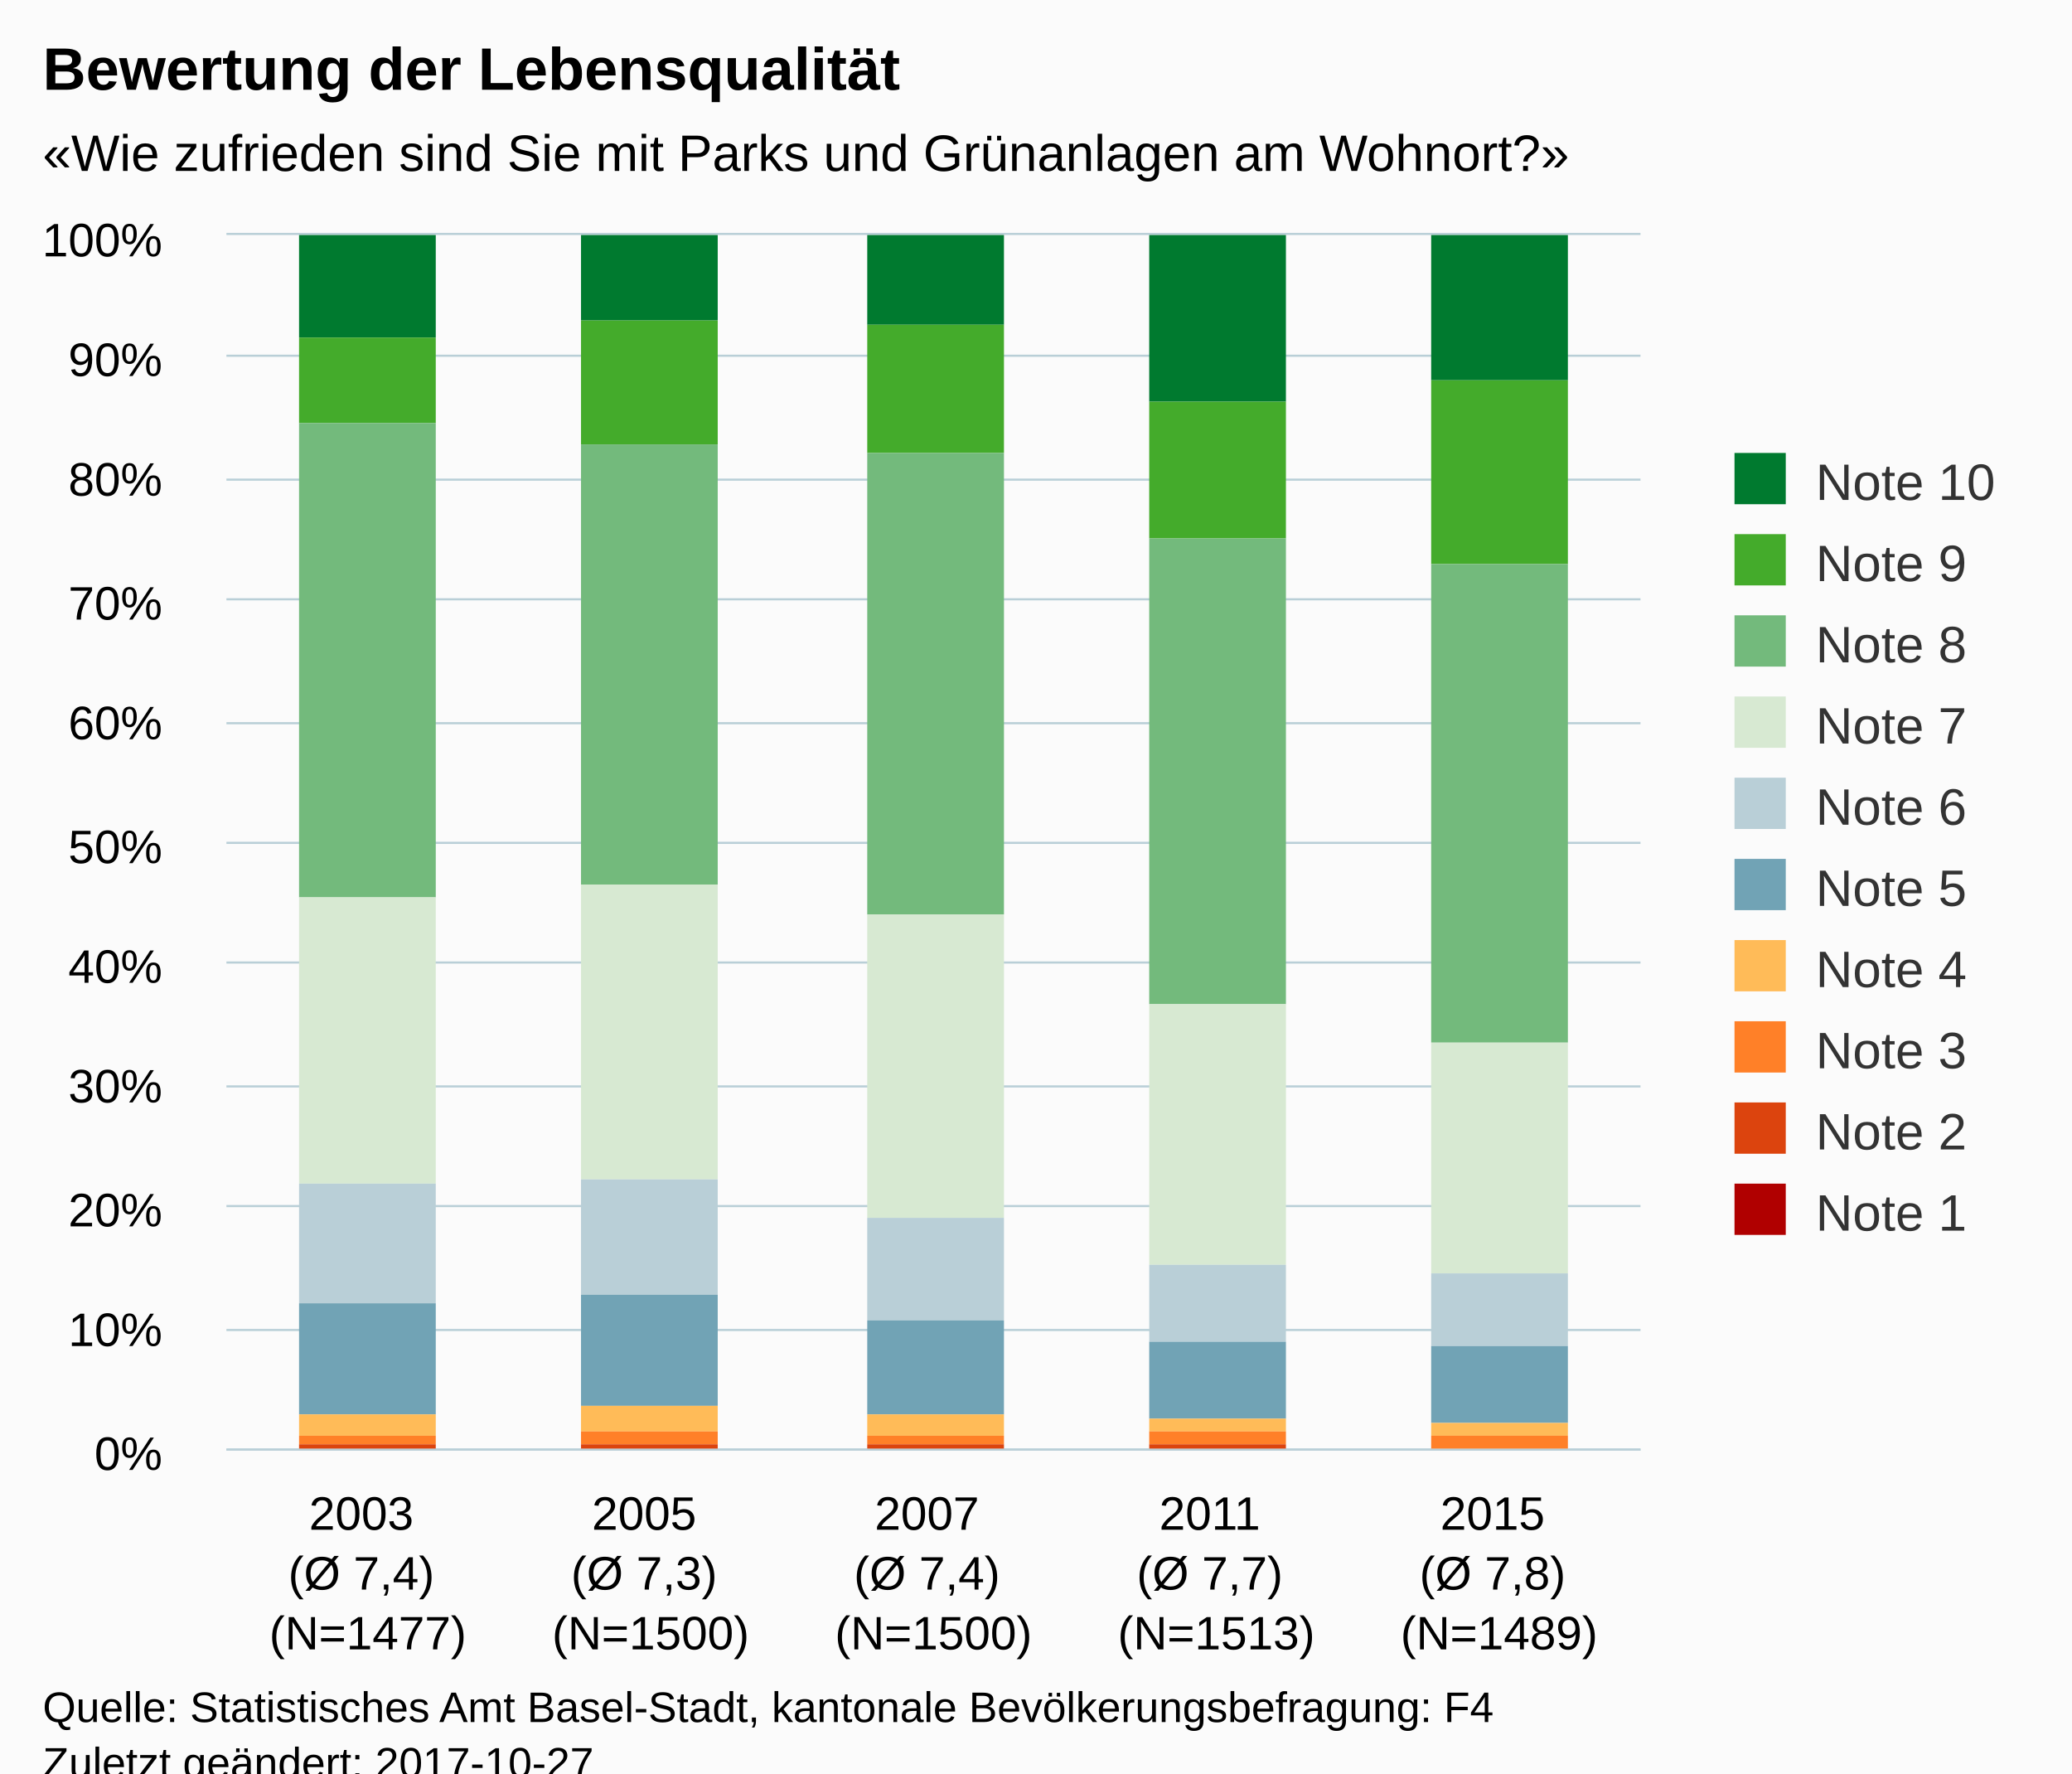
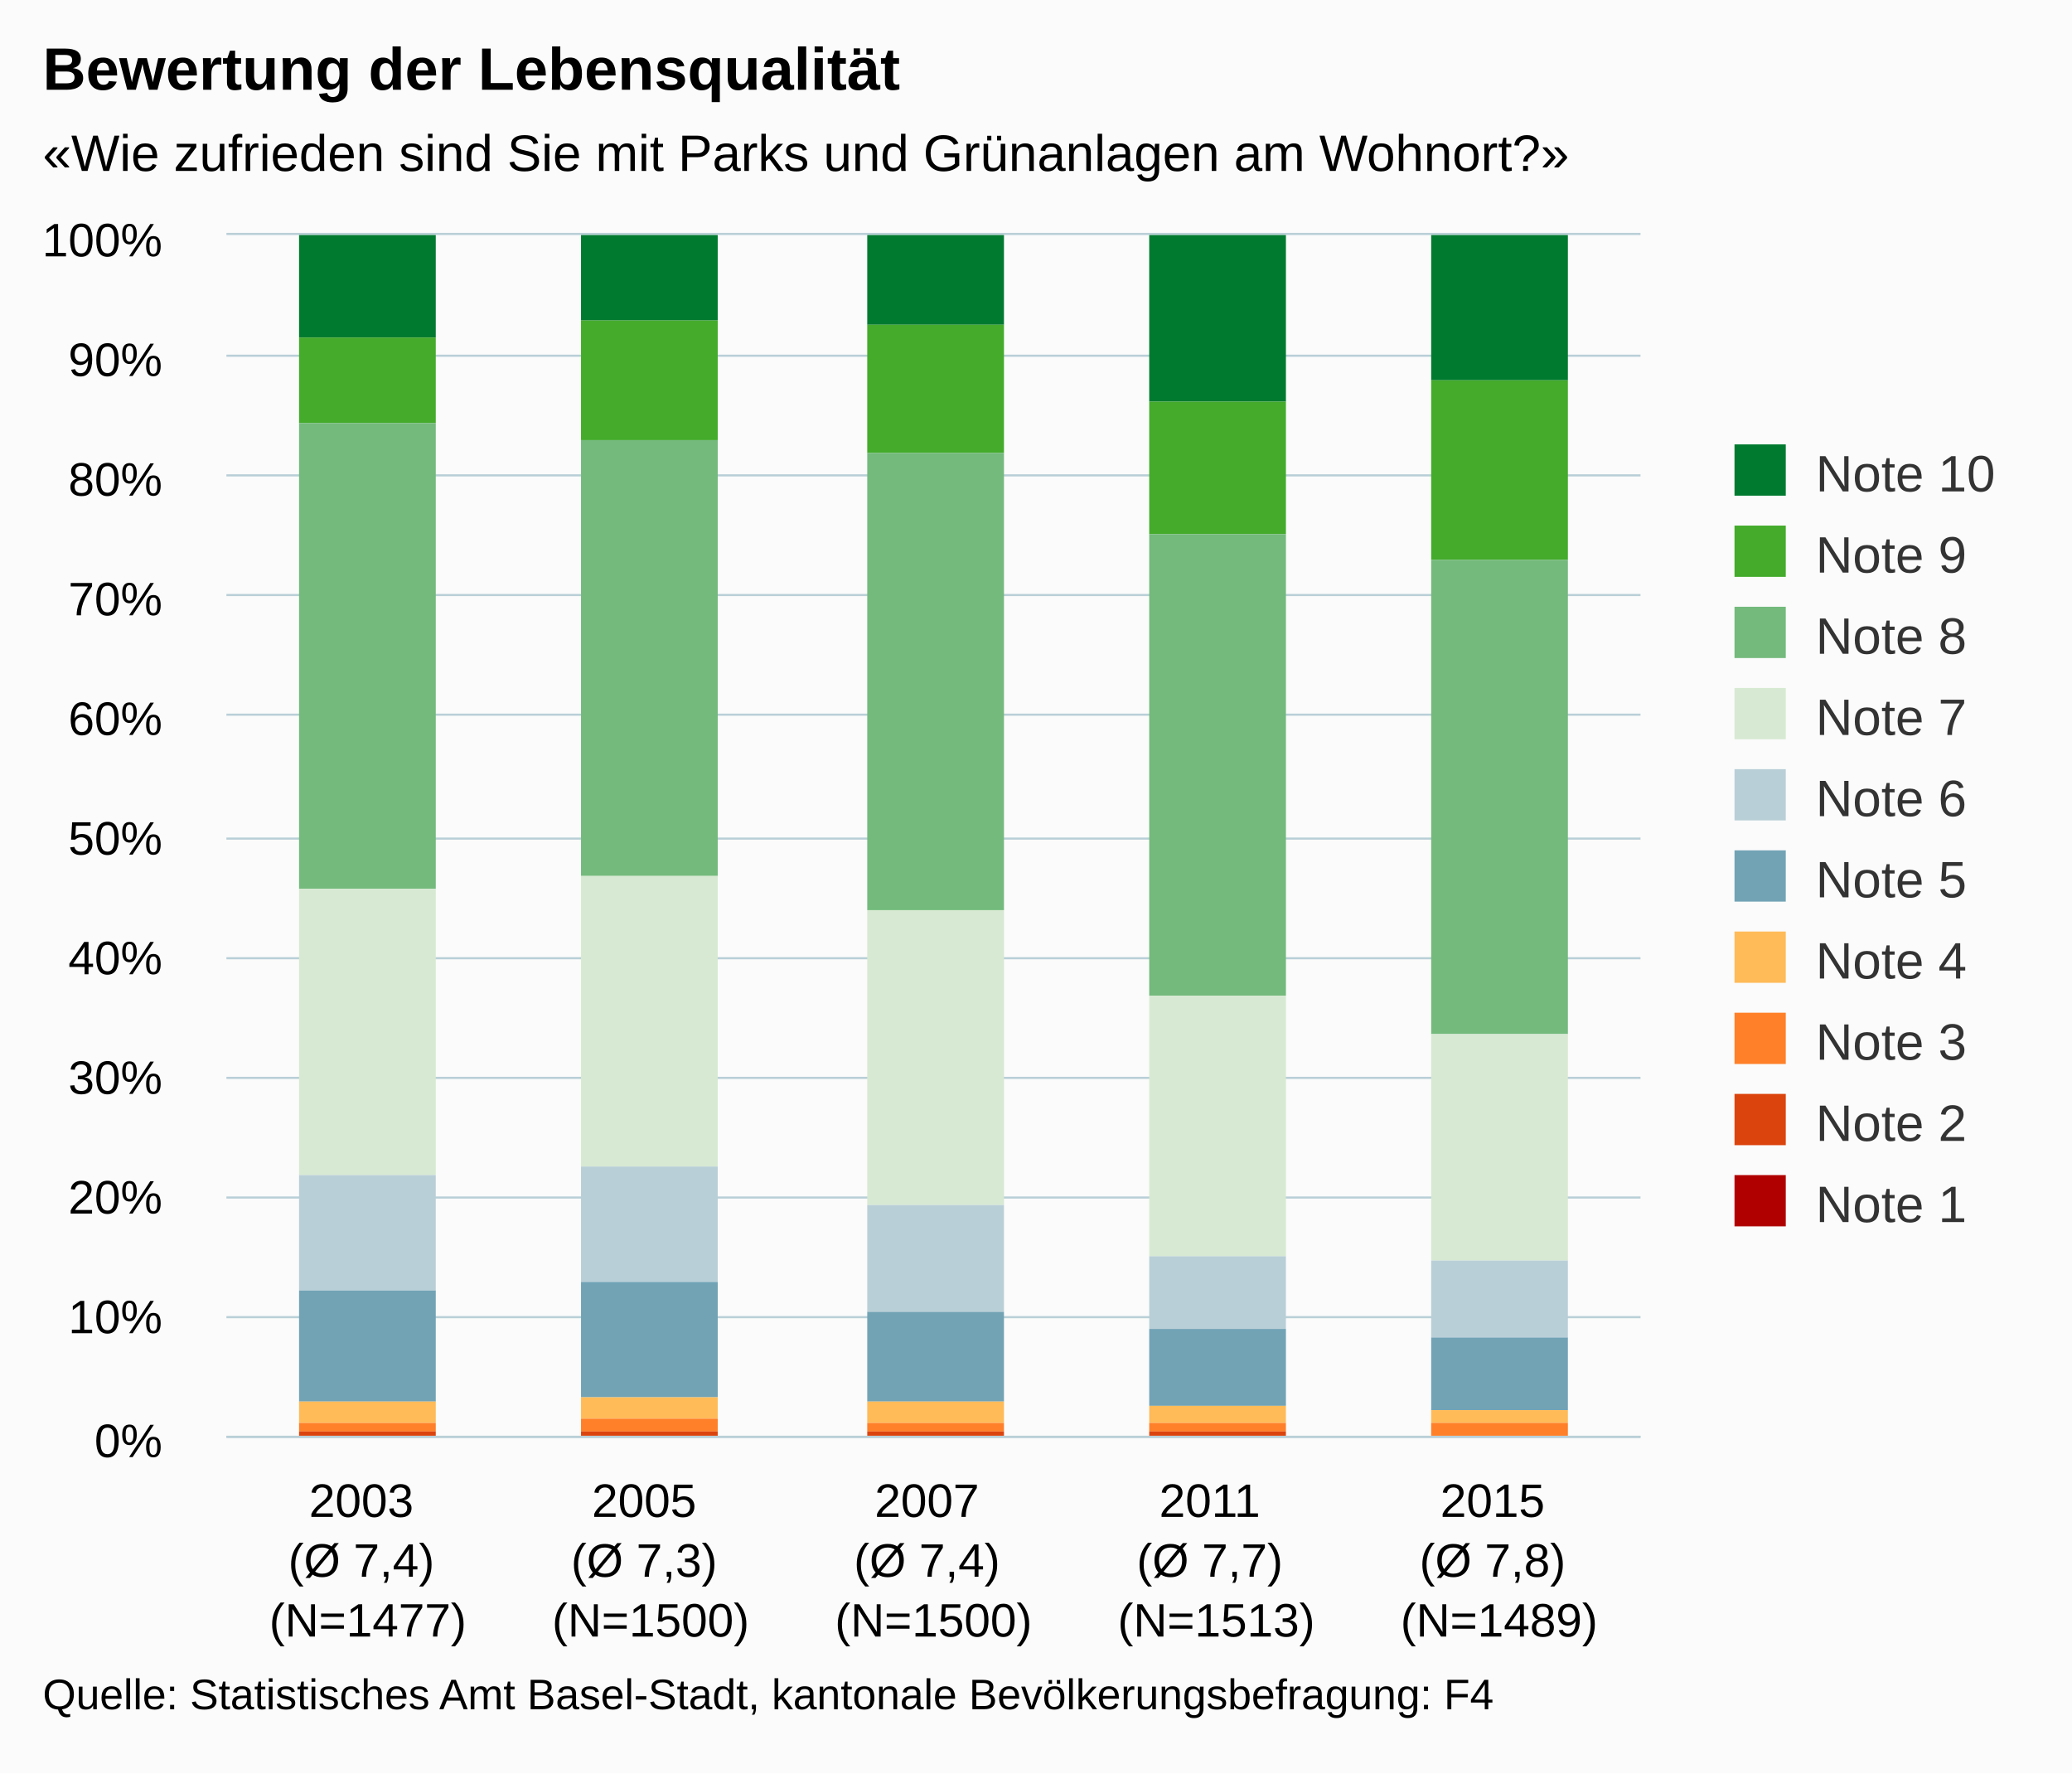
<svg xmlns="http://www.w3.org/2000/svg" version="1.1" class="highcharts-root" style="font-family:Arial;font-size:12px;" viewBox="0 0 485 415">
  <defs>
-     <clipPath id="highcharts-drri7aw-6">
-       <rect x="0" y="0" width="331" height="284" fill="none" />
+     <clipPath id="highcharts-t8687o3-6">
+       <rect x="0" y="0" width="331" height="281" fill="none" />
    </clipPath>
-     <clipPath id="highcharts-drri7aw-7">
-       <rect x="0" y="0" width="331" height="284" fill="none" />
+     <clipPath id="highcharts-t8687o3-7">
+       <rect x="0" y="0" width="331" height="281" fill="none" />
    </clipPath>
  </defs>
-   <rect fill="#fbfbfb" class="highcharts-background" x="0" y="0" width="485" height="428" rx="0" ry="0" />
-   <rect fill="none" class="highcharts-plot-background" x="53" y="55" width="331" height="284" />
-   <g class="highcharts-pane-group" data-z-index="0" />
-   <g class="highcharts-grid highcharts-xaxis-grid " data-z-index="1">
-     <path fill="none" data-z-index="1" class="highcharts-grid-line" d="M 118.5 55 L 118.5 339" opacity="1" />
-     <path fill="none" data-z-index="1" class="highcharts-grid-line" d="M 184.5 55 L 184.5 339" opacity="1" />
-     <path fill="none" data-z-index="1" class="highcharts-grid-line" d="M 251.5 55 L 251.5 339" opacity="1" />
-     <path fill="none" data-z-index="1" class="highcharts-grid-line" d="M 317.5 55 L 317.5 339" opacity="1" />
-     <path fill="none" data-z-index="1" class="highcharts-grid-line" d="M 383.5 55 L 383.5 339" opacity="1" />
-     <path fill="none" data-z-index="1" class="highcharts-grid-line" d="M 52.5 55 L 52.5 339" opacity="1" />
-   </g>
-   <g class="highcharts-grid highcharts-yaxis-grid " data-z-index="1">
-     <path fill="none" stroke="#B9CFD7" stroke-width="0.5" data-z-index="1" class="highcharts-grid-line" d="M 53 339.25 L 384 339.25" opacity="1" />
-     <path fill="none" stroke="#B9CFD7" stroke-width="0.5" data-z-index="1" class="highcharts-grid-line" d="M 53 311.25 L 384 311.25" opacity="1" />
-     <path fill="none" stroke="#B9CFD7" stroke-width="0.5" data-z-index="1" class="highcharts-grid-line" d="M 53 282.25 L 384 282.25" opacity="1" />
-     <path fill="none" stroke="#B9CFD7" stroke-width="0.5" data-z-index="1" class="highcharts-grid-line" d="M 53 254.25 L 384 254.25" opacity="1" />
-     <path fill="none" stroke="#B9CFD7" stroke-width="0.5" data-z-index="1" class="highcharts-grid-line" d="M 53 225.25 L 384 225.25" opacity="1" />
-     <path fill="none" stroke="#B9CFD7" stroke-width="0.5" data-z-index="1" class="highcharts-grid-line" d="M 53 197.25 L 384 197.25" opacity="1" />
-     <path fill="none" stroke="#B9CFD7" stroke-width="0.5" data-z-index="1" class="highcharts-grid-line" d="M 53 169.25 L 384 169.25" opacity="1" />
-     <path fill="none" stroke="#B9CFD7" stroke-width="0.5" data-z-index="1" class="highcharts-grid-line" d="M 53 140.25 L 384 140.25" opacity="1" />
-     <path fill="none" stroke="#B9CFD7" stroke-width="0.5" data-z-index="1" class="highcharts-grid-line" d="M 53 112.25 L 384 112.25" opacity="1" />
-     <path fill="none" stroke="#B9CFD7" stroke-width="0.5" data-z-index="1" class="highcharts-grid-line" d="M 53 83.25 L 384 83.25" opacity="1" />
-     <path fill="none" stroke="#B9CFD7" stroke-width="0.5" data-z-index="1" class="highcharts-grid-line" d="M 53 54.75 L 384 54.75" opacity="1" />
-   </g>
-   <rect fill="none" class="highcharts-plot-border" data-z-index="1" x="53" y="55" width="331" height="284" />
-   <g class="highcharts-axis highcharts-xaxis " data-z-index="2">
-     <path fill="none" class="highcharts-axis-line" stroke="#B9CFD7" stroke-width="0.5" data-z-index="7" d="M 53 339.25 L 384 339.25" />
-   </g>
-   <g class="highcharts-axis highcharts-yaxis " data-z-index="2">
-     <path fill="none" class="highcharts-axis-line" data-z-index="7" d="M 53 55 L 53 339" />
-   </g>
-   <g class="highcharts-series-group" data-z-index="3">
-     <g data-z-index="0.1" class="highcharts-series highcharts-series-0 highcharts-column-series " transform="translate(53,55) scale(1 1)" clip-path="url(#highcharts-drri7aw-7)">
+   <rect fill="#fbfbfb" class="highcharts-background" x="0" y="0" width="485" height="415" rx="0" ry="0" />
+   <rect fill="none" class="highcharts-plot-background" x="53" y="55" width="331" height="281" />
+   <g class="highcharts-pane-group" />
+   <g class="highcharts-grid highcharts-xaxis-grid ">
+     <path fill="none" class="highcharts-grid-line" d="M 118.5 55 L 118.5 336" opacity="1" />
+     <path fill="none" class="highcharts-grid-line" d="M 184.5 55 L 184.5 336" opacity="1" />
+     <path fill="none" class="highcharts-grid-line" d="M 251.5 55 L 251.5 336" opacity="1" />
+     <path fill="none" class="highcharts-grid-line" d="M 317.5 55 L 317.5 336" opacity="1" />
+     <path fill="none" class="highcharts-grid-line" d="M 383.5 55 L 383.5 336" opacity="1" />
+     <path fill="none" class="highcharts-grid-line" d="M 52.5 55 L 52.5 336" opacity="1" />
+   </g>
+   <g class="highcharts-grid highcharts-yaxis-grid ">
+     <path fill="none" stroke="#B9CFD7" stroke-width="0.5" class="highcharts-grid-line" d="M 53 336.25 L 384 336.25" opacity="1" />
+     <path fill="none" stroke="#B9CFD7" stroke-width="0.5" class="highcharts-grid-line" d="M 53 308.25 L 384 308.25" opacity="1" />
+     <path fill="none" stroke="#B9CFD7" stroke-width="0.5" class="highcharts-grid-line" d="M 53 280.25 L 384 280.25" opacity="1" />
+     <path fill="none" stroke="#B9CFD7" stroke-width="0.5" class="highcharts-grid-line" d="M 53 252.25 L 384 252.25" opacity="1" />
+     <path fill="none" stroke="#B9CFD7" stroke-width="0.5" class="highcharts-grid-line" d="M 53 224.25 L 384 224.25" opacity="1" />
+     <path fill="none" stroke="#B9CFD7" stroke-width="0.5" class="highcharts-grid-line" d="M 53 196.25 L 384 196.25" opacity="1" />
+     <path fill="none" stroke="#B9CFD7" stroke-width="0.5" class="highcharts-grid-line" d="M 53 167.25 L 384 167.25" opacity="1" />
+     <path fill="none" stroke="#B9CFD7" stroke-width="0.5" class="highcharts-grid-line" d="M 53 139.25 L 384 139.25" opacity="1" />
+     <path fill="none" stroke="#B9CFD7" stroke-width="0.5" class="highcharts-grid-line" d="M 53 111.25 L 384 111.25" opacity="1" />
+     <path fill="none" stroke="#B9CFD7" stroke-width="0.5" class="highcharts-grid-line" d="M 53 83.25 L 384 83.25" opacity="1" />
+     <path fill="none" stroke="#B9CFD7" stroke-width="0.5" class="highcharts-grid-line" d="M 53 54.75 L 384 54.75" opacity="1" />
+   </g>
+   <rect fill="none" class="highcharts-plot-border" x="53" y="55" width="331" height="281" />
+   <g class="highcharts-axis highcharts-xaxis ">
+     <path fill="none" class="highcharts-axis-line" stroke="#B9CFD7" stroke-width="0.5" d="M 53 336.25 L 384 336.25" />
+   </g>
+   <g class="highcharts-axis highcharts-yaxis ">
+     <path fill="none" class="highcharts-axis-line" d="M 53 55 L 53 336" />
+   </g>
+   <g class="highcharts-series-group">
+     <g class="highcharts-series highcharts-series-0 highcharts-column-series " transform="translate(53,55) scale(1 1)" clip-path="url(#highcharts-t8687o3-7)">
      <rect x="17" y="0" width="32" height="24" fill="#007a2f" class="highcharts-point" />
      <rect x="83" y="0" width="32" height="20" fill="#007a2f" class="highcharts-point" />
      <rect x="150" y="0" width="32" height="21" fill="#007a2f" class="highcharts-point" />
      <rect x="216" y="0" width="32" height="39" fill="#007a2f" class="highcharts-point" />
      <rect x="282" y="0" width="32" height="34" fill="#007a2f" class="highcharts-point" />
    </g>
-     <g data-z-index="0.1" class="highcharts-markers highcharts-series-0 highcharts-column-series " transform="translate(53,55) scale(1 1)" clip-path="none" />
-     <g data-z-index="0.1" class="highcharts-series highcharts-series-1 highcharts-column-series " transform="translate(53,55) scale(1 1)" clip-path="url(#highcharts-drri7aw-7)">
+     <g class="highcharts-markers highcharts-series-0 highcharts-column-series " transform="translate(53,55) scale(1 1)" clip-path="none" />
+     <g class="highcharts-series highcharts-series-1 highcharts-column-series " transform="translate(53,55) scale(1 1)" clip-path="url(#highcharts-t8687o3-7)">
      <rect x="17" y="24" width="32" height="20" fill="#44ab2b" class="highcharts-point" />
-       <rect x="83" y="20" width="32" height="29" fill="#44ab2b" class="highcharts-point" />
+       <rect x="83" y="20" width="32" height="28" fill="#44ab2b" class="highcharts-point" />
      <rect x="150" y="21" width="32" height="30" fill="#44ab2b" class="highcharts-point" />
-       <rect x="216" y="39" width="32" height="32" fill="#44ab2b" class="highcharts-point" />
-       <rect x="282" y="34" width="32" height="43" fill="#44ab2b" class="highcharts-point" />
-     </g>
-     <g data-z-index="0.1" class="highcharts-markers highcharts-series-1 highcharts-column-series " transform="translate(53,55) scale(1 1)" clip-path="none" />
-     <g data-z-index="0.1" class="highcharts-series highcharts-series-2 highcharts-column-series " transform="translate(53,55) scale(1 1)" clip-path="url(#highcharts-drri7aw-7)">
-       <rect x="17" y="44" width="32" height="111" fill="#73ba7c" class="highcharts-point" />
-       <rect x="83" y="49" width="32" height="103" fill="#73ba7c" class="highcharts-point" />
-       <rect x="150" y="51" width="32" height="108" fill="#73ba7c" class="highcharts-point" />
-       <rect x="216" y="71" width="32" height="109" fill="#73ba7c" class="highcharts-point" />
-       <rect x="282" y="77" width="32" height="112" fill="#73ba7c" class="highcharts-point" />
-     </g>
-     <g data-z-index="0.1" class="highcharts-markers highcharts-series-2 highcharts-column-series " transform="translate(53,55) scale(1 1)" clip-path="none" />
-     <g data-z-index="0.1" class="highcharts-series highcharts-series-3 highcharts-column-series " transform="translate(53,55) scale(1 1)" clip-path="url(#highcharts-drri7aw-7)">
-       <rect x="17" y="155" width="32" height="67" fill="#d7e9d2" class="highcharts-point" />
-       <rect x="83" y="152" width="32" height="69" fill="#d7e9d2" class="highcharts-point" />
-       <rect x="150" y="159" width="32" height="71" fill="#d7e9d2" class="highcharts-point" />
-       <rect x="216" y="180" width="32" height="61" fill="#d7e9d2" class="highcharts-point" />
-       <rect x="282" y="189" width="32" height="54" fill="#d7e9d2" class="highcharts-point" />
-     </g>
-     <g data-z-index="0.1" class="highcharts-markers highcharts-series-3 highcharts-column-series " transform="translate(53,55) scale(1 1)" clip-path="none" />
-     <g data-z-index="0.1" class="highcharts-series highcharts-series-4 highcharts-column-series " transform="translate(53,55) scale(1 1)" clip-path="url(#highcharts-drri7aw-7)">
-       <rect x="17" y="222" width="32" height="28" fill="#b9cfd7" class="highcharts-point" />
-       <rect x="83" y="221" width="32" height="27" fill="#b9cfd7" class="highcharts-point" />
-       <rect x="150" y="230" width="32" height="24" fill="#b9cfd7" class="highcharts-point" />
-       <rect x="216" y="241" width="32" height="18" fill="#b9cfd7" class="highcharts-point" />
-       <rect x="282" y="243" width="32" height="17" fill="#b9cfd7" class="highcharts-point" />
-     </g>
-     <g data-z-index="0.1" class="highcharts-markers highcharts-series-4 highcharts-column-series " transform="translate(53,55) scale(1 1)" clip-path="none" />
-     <g data-z-index="0.1" class="highcharts-series highcharts-series-5 highcharts-column-series " transform="translate(53,55) scale(1 1)" clip-path="url(#highcharts-drri7aw-7)">
-       <rect x="17" y="250" width="32" height="26" fill="#71a3b5" class="highcharts-point" />
-       <rect x="83" y="248" width="32" height="26" fill="#71a3b5" class="highcharts-point" />
-       <rect x="150" y="254" width="32" height="22" fill="#71a3b5" class="highcharts-point" />
-       <rect x="216" y="259" width="32" height="18" fill="#71a3b5" class="highcharts-point" />
-       <rect x="282" y="260" width="32" height="18" fill="#71a3b5" class="highcharts-point" />
-     </g>
-     <g data-z-index="0.1" class="highcharts-markers highcharts-series-5 highcharts-column-series " transform="translate(53,55) scale(1 1)" clip-path="none" />
-     <g data-z-index="0.1" class="highcharts-series highcharts-series-6 highcharts-column-series " transform="translate(53,55) scale(1 1)" clip-path="url(#highcharts-drri7aw-7)">
-       <rect x="17" y="276" width="32" height="5" fill="#ffbb58" class="highcharts-point" />
-       <rect x="83" y="274" width="32" height="6" fill="#ffbb58" class="highcharts-point" />
-       <rect x="150" y="276" width="32" height="5" fill="#ffbb58" class="highcharts-point" />
-       <rect x="216" y="277" width="32" height="3" fill="#ffbb58" class="highcharts-point" />
-       <rect x="282" y="278" width="32" height="3" fill="#ffbb58" class="highcharts-point" />
-     </g>
-     <g data-z-index="0.1" class="highcharts-markers highcharts-series-6 highcharts-column-series " transform="translate(53,55) scale(1 1)" clip-path="none" />
-     <g data-z-index="0.1" class="highcharts-series highcharts-series-7 highcharts-column-series " transform="translate(53,55) scale(1 1)" clip-path="url(#highcharts-drri7aw-7)">
-       <rect x="17" y="281" width="32" height="2" fill="#ff8028" class="highcharts-point" />
-       <rect x="83" y="280" width="32" height="3" fill="#ff8028" class="highcharts-point" />
-       <rect x="150" y="281" width="32" height="2" fill="#ff8028" class="highcharts-point" />
-       <rect x="216" y="280" width="32" height="3" fill="#ff8028" class="highcharts-point" />
-       <rect x="282" y="281" width="32" height="3" fill="#ff8028" class="highcharts-point" />
-     </g>
-     <g data-z-index="0.1" class="highcharts-markers highcharts-series-7 highcharts-column-series " transform="translate(53,55) scale(1 1)" clip-path="none" />
-     <g data-z-index="0.1" class="highcharts-series highcharts-series-8 highcharts-column-series " transform="translate(53,55) scale(1 1)" clip-path="url(#highcharts-drri7aw-7)">
-       <rect x="17" y="283" width="32" height="1" fill="#dc440e" class="highcharts-point" />
-       <rect x="83" y="283" width="32" height="1" fill="#dc440e" class="highcharts-point" />
-       <rect x="150" y="283" width="32" height="1" fill="#dc440e" class="highcharts-point" />
-       <rect x="216" y="283" width="32" height="1" fill="#dc440e" class="highcharts-point" />
-       <rect x="282" y="284" width="32" height="0" fill="#dc440e" class="highcharts-point" />
-     </g>
-     <g data-z-index="0.1" class="highcharts-markers highcharts-series-8 highcharts-column-series " transform="translate(53,55) scale(1 1)" clip-path="none" />
-     <g data-z-index="0.1" class="highcharts-series highcharts-series-9 highcharts-column-series " transform="translate(53,55) scale(1 1)" clip-path="url(#highcharts-drri7aw-7)">
-       <rect x="17" y="284" width="32" height="1" fill="#b00000" class="highcharts-point" />
-       <rect x="83" y="284" width="32" height="1" fill="#b00000" class="highcharts-point" />
-       <rect x="150" y="284" width="32" height="1" fill="#b00000" class="highcharts-point" />
-       <rect x="216" y="284" width="32" height="1" fill="#b00000" class="highcharts-point" />
-       <rect x="282" y="284" width="32" height="1" fill="#b00000" class="highcharts-point" />
-     </g>
-     <g data-z-index="0.1" class="highcharts-markers highcharts-series-9 highcharts-column-series " transform="translate(53,55) scale(1 1)" clip-path="none" />
-   </g>
-   <text x="10" text-anchor="start" class="highcharts-title" data-z-index="4" style="color:#000000;font-size:14px;font-weight:bold;fill:#000000;" y="21">
+       <rect x="216" y="39" width="32" height="31" fill="#44ab2b" class="highcharts-point" />
+       <rect x="282" y="34" width="32" height="42" fill="#44ab2b" class="highcharts-point" />
+     </g>
+     <g class="highcharts-markers highcharts-series-1 highcharts-column-series " transform="translate(53,55) scale(1 1)" clip-path="none" />
+     <g class="highcharts-series highcharts-series-2 highcharts-column-series " transform="translate(53,55) scale(1 1)" clip-path="url(#highcharts-t8687o3-7)">
+       <rect x="17" y="44" width="32" height="109" fill="#73ba7c" class="highcharts-point" />
+       <rect x="83" y="48" width="32" height="102" fill="#73ba7c" class="highcharts-point" />
+       <rect x="150" y="51" width="32" height="107" fill="#73ba7c" class="highcharts-point" />
+       <rect x="216" y="70" width="32" height="108" fill="#73ba7c" class="highcharts-point" />
+       <rect x="282" y="76" width="32" height="111" fill="#73ba7c" class="highcharts-point" />
+     </g>
+     <g class="highcharts-markers highcharts-series-2 highcharts-column-series " transform="translate(53,55) scale(1 1)" clip-path="none" />
+     <g class="highcharts-series highcharts-series-3 highcharts-column-series " transform="translate(53,55) scale(1 1)" clip-path="url(#highcharts-t8687o3-7)">
+       <rect x="17" y="153" width="32" height="67" fill="#d7e9d2" class="highcharts-point" />
+       <rect x="83" y="150" width="32" height="68" fill="#d7e9d2" class="highcharts-point" />
+       <rect x="150" y="158" width="32" height="69" fill="#d7e9d2" class="highcharts-point" />
+       <rect x="216" y="178" width="32" height="61" fill="#d7e9d2" class="highcharts-point" />
+       <rect x="282" y="187" width="32" height="53" fill="#d7e9d2" class="highcharts-point" />
+     </g>
+     <g class="highcharts-markers highcharts-series-3 highcharts-column-series " transform="translate(53,55) scale(1 1)" clip-path="none" />
+     <g class="highcharts-series highcharts-series-4 highcharts-column-series " transform="translate(53,55) scale(1 1)" clip-path="url(#highcharts-t8687o3-7)">
+       <rect x="17" y="220" width="32" height="27" fill="#b9cfd7" class="highcharts-point" />
+       <rect x="83" y="218" width="32" height="27" fill="#b9cfd7" class="highcharts-point" />
+       <rect x="150" y="227" width="32" height="25" fill="#b9cfd7" class="highcharts-point" />
+       <rect x="216" y="239" width="32" height="17" fill="#b9cfd7" class="highcharts-point" />
+       <rect x="282" y="240" width="32" height="18" fill="#b9cfd7" class="highcharts-point" />
+     </g>
+     <g class="highcharts-markers highcharts-series-4 highcharts-column-series " transform="translate(53,55) scale(1 1)" clip-path="none" />
+     <g class="highcharts-series highcharts-series-5 highcharts-column-series " transform="translate(53,55) scale(1 1)" clip-path="url(#highcharts-t8687o3-7)">
+       <rect x="17" y="247" width="32" height="26" fill="#71a3b5" class="highcharts-point" />
+       <rect x="83" y="245" width="32" height="27" fill="#71a3b5" class="highcharts-point" />
+       <rect x="150" y="252" width="32" height="21" fill="#71a3b5" class="highcharts-point" />
+       <rect x="216" y="256" width="32" height="18" fill="#71a3b5" class="highcharts-point" />
+       <rect x="282" y="258" width="32" height="17" fill="#71a3b5" class="highcharts-point" />
+     </g>
+     <g class="highcharts-markers highcharts-series-5 highcharts-column-series " transform="translate(53,55) scale(1 1)" clip-path="none" />
+     <g class="highcharts-series highcharts-series-6 highcharts-column-series " transform="translate(53,55) scale(1 1)" clip-path="url(#highcharts-t8687o3-7)">
+       <rect x="17" y="273" width="32" height="5" fill="#ffbb58" class="highcharts-point" />
+       <rect x="83" y="272" width="32" height="5" fill="#ffbb58" class="highcharts-point" />
+       <rect x="150" y="273" width="32" height="5" fill="#ffbb58" class="highcharts-point" />
+       <rect x="216" y="274" width="32" height="4" fill="#ffbb58" class="highcharts-point" />
+       <rect x="282" y="275" width="32" height="3" fill="#ffbb58" class="highcharts-point" />
+     </g>
+     <g class="highcharts-markers highcharts-series-6 highcharts-column-series " transform="translate(53,55) scale(1 1)" clip-path="none" />
+     <g class="highcharts-series highcharts-series-7 highcharts-column-series " transform="translate(53,55) scale(1 1)" clip-path="url(#highcharts-t8687o3-7)">
+       <rect x="17" y="278" width="32" height="2" fill="#ff8028" class="highcharts-point" />
+       <rect x="83" y="277" width="32" height="3" fill="#ff8028" class="highcharts-point" />
+       <rect x="150" y="278" width="32" height="2" fill="#ff8028" class="highcharts-point" />
+       <rect x="216" y="278" width="32" height="2" fill="#ff8028" class="highcharts-point" />
+       <rect x="282" y="278" width="32" height="3" fill="#ff8028" class="highcharts-point" />
+     </g>
+     <g class="highcharts-markers highcharts-series-7 highcharts-column-series " transform="translate(53,55) scale(1 1)" clip-path="none" />
+     <g class="highcharts-series highcharts-series-8 highcharts-column-series " transform="translate(53,55) scale(1 1)" clip-path="url(#highcharts-t8687o3-7)">
+       <rect x="17" y="280" width="32" height="1" fill="#dc440e" class="highcharts-point" />
+       <rect x="83" y="280" width="32" height="1" fill="#dc440e" class="highcharts-point" />
+       <rect x="150" y="280" width="32" height="1" fill="#dc440e" class="highcharts-point" />
+       <rect x="216" y="280" width="32" height="1" fill="#dc440e" class="highcharts-point" />
+       <rect x="282" y="281" width="32" height="0" fill="#dc440e" class="highcharts-point" />
+     </g>
+     <g class="highcharts-markers highcharts-series-8 highcharts-column-series " transform="translate(53,55) scale(1 1)" clip-path="none" />
+     <g class="highcharts-series highcharts-series-9 highcharts-column-series " transform="translate(53,55) scale(1 1)" clip-path="url(#highcharts-t8687o3-7)">
+       <rect x="17" y="281" width="32" height="1" fill="#b00000" class="highcharts-point" />
+       <rect x="83" y="281" width="32" height="1" fill="#b00000" class="highcharts-point" />
+       <rect x="150" y="281" width="32" height="1" fill="#b00000" class="highcharts-point" />
+       <rect x="216" y="281" width="32" height="1" fill="#b00000" class="highcharts-point" />
+       <rect x="282" y="281" width="32" height="1" fill="#b00000" class="highcharts-point" />
+     </g>
+     <g class="highcharts-markers highcharts-series-9 highcharts-column-series " transform="translate(53,55) scale(1 1)" clip-path="none" />
+   </g>
+   <text x="10" text-anchor="start" class="highcharts-title" style="color:#000000;font-size:14px;font-weight:bold;fill:#000000;" y="21">
    <tspan>Bewertung der Lebensqualität</tspan>
  </text>
-   <text x="10" text-anchor="start" class="highcharts-subtitle" data-z-index="4" style="color:#000000;font-size:12px;fill:#000000;" y="40">
+   <text x="10" text-anchor="start" class="highcharts-subtitle" style="color:#000000;font-size:12px;fill:#000000;" y="40">
    <tspan>«Wie zufrieden sind Sie mit Parks und Grünanlagen am Wohnort?»</tspan>
  </text>
-   <g class="highcharts-legend" data-z-index="7" transform="translate(396,99)">
+   <g class="highcharts-legend" transform="translate(396,97)">
    <rect fill="none" class="highcharts-legend-box" rx="0" ry="0" x="0" y="0" width="79" height="201" visibility="visible" />
-     <g data-z-index="1">
+     <g>
      <g>
-         <g class="highcharts-legend-item highcharts-column-series highcharts-color-undefined highcharts-series-0" data-z-index="1" transform="translate(8,3)">
-           <text x="21" style="color:#333333;font-size:12px;font-weight:normal;cursor:pointer;fill:#333333;" text-anchor="start" data-z-index="2" y="15">
+         <g class="highcharts-legend-item highcharts-column-series highcharts-color-undefined highcharts-series-0" transform="translate(8,3)">
+           <text x="21" style="color:#333333;font-size:12px;font-weight:normal;cursor:pointer;fill:#333333;" text-anchor="start" y="15">
            <tspan>Note 10</tspan>
          </text>
-           <rect x="2" y="4" width="12" height="12" fill="#007a2f" class="highcharts-point" data-z-index="3" />
-         </g>
-         <g class="highcharts-legend-item highcharts-column-series highcharts-color-undefined highcharts-series-1" data-z-index="1" transform="translate(8,22)">
-           <text x="21" y="15" style="color:#333333;font-size:12px;font-weight:normal;cursor:pointer;fill:#333333;" text-anchor="start" data-z-index="2">
+           <rect x="2" y="4" width="12" height="12" fill="#007a2f" class="highcharts-point" />
+         </g>
+         <g class="highcharts-legend-item highcharts-column-series highcharts-color-undefined highcharts-series-1" transform="translate(8,22)">
+           <text x="21" y="15" style="color:#333333;font-size:12px;font-weight:normal;cursor:pointer;fill:#333333;" text-anchor="start">
            <tspan>Note 9</tspan>
          </text>
-           <rect x="2" y="4" width="12" height="12" fill="#44ab2b" class="highcharts-point" data-z-index="3" />
-         </g>
-         <g class="highcharts-legend-item highcharts-column-series highcharts-color-undefined highcharts-series-2" data-z-index="1" transform="translate(8,41)">
-           <text x="21" y="15" style="color:#333333;font-size:12px;font-weight:normal;cursor:pointer;fill:#333333;" text-anchor="start" data-z-index="2">
+           <rect x="2" y="4" width="12" height="12" fill="#44ab2b" class="highcharts-point" />
+         </g>
+         <g class="highcharts-legend-item highcharts-column-series highcharts-color-undefined highcharts-series-2" transform="translate(8,41)">
+           <text x="21" y="15" style="color:#333333;font-size:12px;font-weight:normal;cursor:pointer;fill:#333333;" text-anchor="start">
            <tspan>Note 8</tspan>
          </text>
-           <rect x="2" y="4" width="12" height="12" fill="#73ba7c" class="highcharts-point" data-z-index="3" />
-         </g>
-         <g class="highcharts-legend-item highcharts-column-series highcharts-color-undefined highcharts-series-3" data-z-index="1" transform="translate(8,60)">
-           <text x="21" y="15" style="color:#333333;font-size:12px;font-weight:normal;cursor:pointer;fill:#333333;" text-anchor="start" data-z-index="2">
+           <rect x="2" y="4" width="12" height="12" fill="#73ba7c" class="highcharts-point" />
+         </g>
+         <g class="highcharts-legend-item highcharts-column-series highcharts-color-undefined highcharts-series-3" transform="translate(8,60)">
+           <text x="21" y="15" style="color:#333333;font-size:12px;font-weight:normal;cursor:pointer;fill:#333333;" text-anchor="start">
            <tspan>Note 7</tspan>
          </text>
-           <rect x="2" y="4" width="12" height="12" fill="#d7e9d2" class="highcharts-point" data-z-index="3" />
-         </g>
-         <g class="highcharts-legend-item highcharts-column-series highcharts-color-undefined highcharts-series-4" data-z-index="1" transform="translate(8,79)">
-           <text x="21" y="15" style="color:#333333;font-size:12px;font-weight:normal;cursor:pointer;fill:#333333;" text-anchor="start" data-z-index="2">
+           <rect x="2" y="4" width="12" height="12" fill="#d7e9d2" class="highcharts-point" />
+         </g>
+         <g class="highcharts-legend-item highcharts-column-series highcharts-color-undefined highcharts-series-4" transform="translate(8,79)">
+           <text x="21" y="15" style="color:#333333;font-size:12px;font-weight:normal;cursor:pointer;fill:#333333;" text-anchor="start">
            <tspan>Note 6</tspan>
          </text>
-           <rect x="2" y="4" width="12" height="12" fill="#b9cfd7" class="highcharts-point" data-z-index="3" />
-         </g>
-         <g class="highcharts-legend-item highcharts-column-series highcharts-color-undefined highcharts-series-5" data-z-index="1" transform="translate(8,98)">
-           <text x="21" y="15" style="color:#333333;font-size:12px;font-weight:normal;cursor:pointer;fill:#333333;" text-anchor="start" data-z-index="2">
+           <rect x="2" y="4" width="12" height="12" fill="#b9cfd7" class="highcharts-point" />
+         </g>
+         <g class="highcharts-legend-item highcharts-column-series highcharts-color-undefined highcharts-series-5" transform="translate(8,98)">
+           <text x="21" y="15" style="color:#333333;font-size:12px;font-weight:normal;cursor:pointer;fill:#333333;" text-anchor="start">
            <tspan>Note 5</tspan>
          </text>
-           <rect x="2" y="4" width="12" height="12" fill="#71a3b5" class="highcharts-point" data-z-index="3" />
-         </g>
-         <g class="highcharts-legend-item highcharts-column-series highcharts-color-undefined highcharts-series-6" data-z-index="1" transform="translate(8,117)">
-           <text x="21" y="15" style="color:#333333;font-size:12px;font-weight:normal;cursor:pointer;fill:#333333;" text-anchor="start" data-z-index="2">
+           <rect x="2" y="4" width="12" height="12" fill="#71a3b5" class="highcharts-point" />
+         </g>
+         <g class="highcharts-legend-item highcharts-column-series highcharts-color-undefined highcharts-series-6" transform="translate(8,117)">
+           <text x="21" y="15" style="color:#333333;font-size:12px;font-weight:normal;cursor:pointer;fill:#333333;" text-anchor="start">
            <tspan>Note 4</tspan>
          </text>
-           <rect x="2" y="4" width="12" height="12" fill="#ffbb58" class="highcharts-point" data-z-index="3" />
-         </g>
-         <g class="highcharts-legend-item highcharts-column-series highcharts-color-undefined highcharts-series-7" data-z-index="1" transform="translate(8,136)">
-           <text x="21" y="15" style="color:#333333;font-size:12px;font-weight:normal;cursor:pointer;fill:#333333;" text-anchor="start" data-z-index="2">
+           <rect x="2" y="4" width="12" height="12" fill="#ffbb58" class="highcharts-point" />
+         </g>
+         <g class="highcharts-legend-item highcharts-column-series highcharts-color-undefined highcharts-series-7" transform="translate(8,136)">
+           <text x="21" y="15" style="color:#333333;font-size:12px;font-weight:normal;cursor:pointer;fill:#333333;" text-anchor="start">
            <tspan>Note 3</tspan>
          </text>
-           <rect x="2" y="4" width="12" height="12" fill="#ff8028" class="highcharts-point" data-z-index="3" />
-         </g>
-         <g class="highcharts-legend-item highcharts-column-series highcharts-color-undefined highcharts-series-8" data-z-index="1" transform="translate(8,155)">
-           <text x="21" y="15" style="color:#333333;font-size:12px;font-weight:normal;cursor:pointer;fill:#333333;" text-anchor="start" data-z-index="2">
+           <rect x="2" y="4" width="12" height="12" fill="#ff8028" class="highcharts-point" />
+         </g>
+         <g class="highcharts-legend-item highcharts-column-series highcharts-color-undefined highcharts-series-8" transform="translate(8,155)">
+           <text x="21" y="15" style="color:#333333;font-size:12px;font-weight:normal;cursor:pointer;fill:#333333;" text-anchor="start">
            <tspan>Note 2</tspan>
          </text>
-           <rect x="2" y="4" width="12" height="12" fill="#dc440e" class="highcharts-point" data-z-index="3" />
-         </g>
-         <g class="highcharts-legend-item highcharts-column-series highcharts-color-undefined highcharts-series-9" data-z-index="1" transform="translate(8,174)">
-           <text x="21" y="15" style="color:#333333;font-size:12px;font-weight:normal;cursor:pointer;fill:#333333;" text-anchor="start" data-z-index="2">
+           <rect x="2" y="4" width="12" height="12" fill="#dc440e" class="highcharts-point" />
+         </g>
+         <g class="highcharts-legend-item highcharts-column-series highcharts-color-undefined highcharts-series-9" transform="translate(8,174)">
+           <text x="21" y="15" style="color:#333333;font-size:12px;font-weight:normal;cursor:pointer;fill:#333333;" text-anchor="start">
            <tspan>Note 1</tspan>
          </text>
-           <rect x="2" y="4" width="12" height="12" fill="#b00000" class="highcharts-point" data-z-index="3" />
+           <rect x="2" y="4" width="12" height="12" fill="#b00000" class="highcharts-point" />
        </g>
      </g>
    </g>
  </g>
-   <g class="highcharts-axis-labels highcharts-xaxis-labels " data-z-index="7">
-     <text x="86.1" style="color:#000000;cursor:default;font-size:11px;white-space:nowrap;fill:#000000;" text-anchor="middle" transform="translate(0,0)" y="358" opacity="1">
+   <g class="highcharts-axis-labels highcharts-xaxis-labels ">
+     <text x="86.1" style="color:#000000;cursor:default;font-size:11px;white-space:nowrap;fill:#000000;" text-anchor="middle" transform="translate(0,0)" y="355" opacity="1">
      <tspan>2003</tspan>
      <tspan x="86.1" dy="14">(Ø 7,4)</tspan>
      <tspan x="86.1" dy="14">(N=1477)</tspan>
    </text>
-     <text x="152.3" style="color:#000000;cursor:default;font-size:11px;white-space:nowrap;fill:#000000;" text-anchor="middle" transform="translate(0,0)" y="358" opacity="1">
+     <text x="152.3" style="color:#000000;cursor:default;font-size:11px;white-space:nowrap;fill:#000000;" text-anchor="middle" transform="translate(0,0)" y="355" opacity="1">
      <tspan>2005</tspan>
      <tspan x="152.3" dy="14">(Ø 7,3)</tspan>
      <tspan x="152.3" dy="14">(N=1500)</tspan>
    </text>
-     <text x="218.5" style="color:#000000;cursor:default;font-size:11px;white-space:nowrap;fill:#000000;" text-anchor="middle" transform="translate(0,0)" y="358" opacity="1">
+     <text x="218.5" style="color:#000000;cursor:default;font-size:11px;white-space:nowrap;fill:#000000;" text-anchor="middle" transform="translate(0,0)" y="355" opacity="1">
      <tspan>2007</tspan>
      <tspan x="218.5" dy="14">(Ø 7,4)</tspan>
      <tspan x="218.5" dy="14">(N=1500)</tspan>
    </text>
-     <text x="284.7" style="color:#000000;cursor:default;font-size:11px;white-space:nowrap;fill:#000000;" text-anchor="middle" transform="translate(0,0)" y="358" opacity="1">
+     <text x="284.7" style="color:#000000;cursor:default;font-size:11px;white-space:nowrap;fill:#000000;" text-anchor="middle" transform="translate(0,0)" y="355" opacity="1">
      <tspan>2011</tspan>
      <tspan x="284.7" dy="14">(Ø 7,7)</tspan>
      <tspan x="284.7" dy="14">(N=1513)</tspan>
    </text>
-     <text x="350.9" style="color:#000000;cursor:default;font-size:11px;white-space:nowrap;fill:#000000;" text-anchor="middle" transform="translate(0,0)" y="358" opacity="1">
+     <text x="350.9" style="color:#000000;cursor:default;font-size:11px;white-space:nowrap;fill:#000000;" text-anchor="middle" transform="translate(0,0)" y="355" opacity="1">
      <tspan>2015</tspan>
      <tspan x="350.9" dy="14">(Ø 7,8)</tspan>
      <tspan x="350.9" dy="14">(N=1489)</tspan>
    </text>
  </g>
-   <g class="highcharts-axis-labels highcharts-yaxis-labels " data-z-index="7">
-     <text x="38" style="color:#000000;cursor:default;font-size:11px;fill:#000000;" text-anchor="end" transform="translate(0,0)" y="344" opacity="1">0%</text>
-     <text x="38" style="color:#000000;cursor:default;font-size:11px;fill:#000000;" text-anchor="end" transform="translate(0,0)" y="315" opacity="1">10%</text>
-     <text x="38" style="color:#000000;cursor:default;font-size:11px;fill:#000000;" text-anchor="end" transform="translate(0,0)" y="287" opacity="1">20%</text>
-     <text x="38" style="color:#000000;cursor:default;font-size:11px;fill:#000000;" text-anchor="end" transform="translate(0,0)" y="258" opacity="1">30%</text>
-     <text x="38" style="color:#000000;cursor:default;font-size:11px;fill:#000000;" text-anchor="end" transform="translate(0,0)" y="230" opacity="1">40%</text>
-     <text x="38" style="color:#000000;cursor:default;font-size:11px;fill:#000000;" text-anchor="end" transform="translate(0,0)" y="202" opacity="1">50%</text>
-     <text x="38" style="color:#000000;cursor:default;font-size:11px;fill:#000000;" text-anchor="end" transform="translate(0,0)" y="173" opacity="1">60%</text>
-     <text x="38" style="color:#000000;cursor:default;font-size:11px;fill:#000000;" text-anchor="end" transform="translate(0,0)" y="145" opacity="1">70%</text>
+   <g class="highcharts-axis-labels highcharts-yaxis-labels ">
+     <text x="38" style="color:#000000;cursor:default;font-size:11px;fill:#000000;" text-anchor="end" transform="translate(0,0)" y="341" opacity="1">0%</text>
+     <text x="38" style="color:#000000;cursor:default;font-size:11px;fill:#000000;" text-anchor="end" transform="translate(0,0)" y="312" opacity="1">10%</text>
+     <text x="38" style="color:#000000;cursor:default;font-size:11px;fill:#000000;" text-anchor="end" transform="translate(0,0)" y="284" opacity="1">20%</text>
+     <text x="38" style="color:#000000;cursor:default;font-size:11px;fill:#000000;" text-anchor="end" transform="translate(0,0)" y="256" opacity="1">30%</text>
+     <text x="38" style="color:#000000;cursor:default;font-size:11px;fill:#000000;" text-anchor="end" transform="translate(0,0)" y="228" opacity="1">40%</text>
+     <text x="38" style="color:#000000;cursor:default;font-size:11px;fill:#000000;" text-anchor="end" transform="translate(0,0)" y="200" opacity="1">50%</text>
+     <text x="38" style="color:#000000;cursor:default;font-size:11px;fill:#000000;" text-anchor="end" transform="translate(0,0)" y="172" opacity="1">60%</text>
+     <text x="38" style="color:#000000;cursor:default;font-size:11px;fill:#000000;" text-anchor="end" transform="translate(0,0)" y="144" opacity="1">70%</text>
    <text x="38" style="color:#000000;cursor:default;font-size:11px;fill:#000000;" text-anchor="end" transform="translate(0,0)" y="116" opacity="1">80%</text>
    <text x="38" style="color:#000000;cursor:default;font-size:11px;fill:#000000;" text-anchor="end" transform="translate(0,0)" y="88" opacity="1">90%</text>
    <text x="38" style="color:#000000;cursor:default;font-size:11px;fill:#000000;" text-anchor="end" transform="translate(0,0)" y="60" opacity="1">100%</text>
  </g>
-   <text x="10" class="highcharts-credits" text-anchor="start" data-z-index="8" style="cursor:default;color:#000000;font-size:10px;fill:#000000;" y="403">
+   <text x="10" class="highcharts-credits" text-anchor="start" style="cursor:default;color:#000000;font-size:10px;fill:#000000;" y="400">
    <tspan>Quelle: Statistisches Amt Basel-Stadt, kantonale Bevölkerungsbefragung: F4</tspan>
-     <tspan x="10" dy="13">Zuletzt geändert: 2017-10-27</tspan>
  </text>
</svg>
